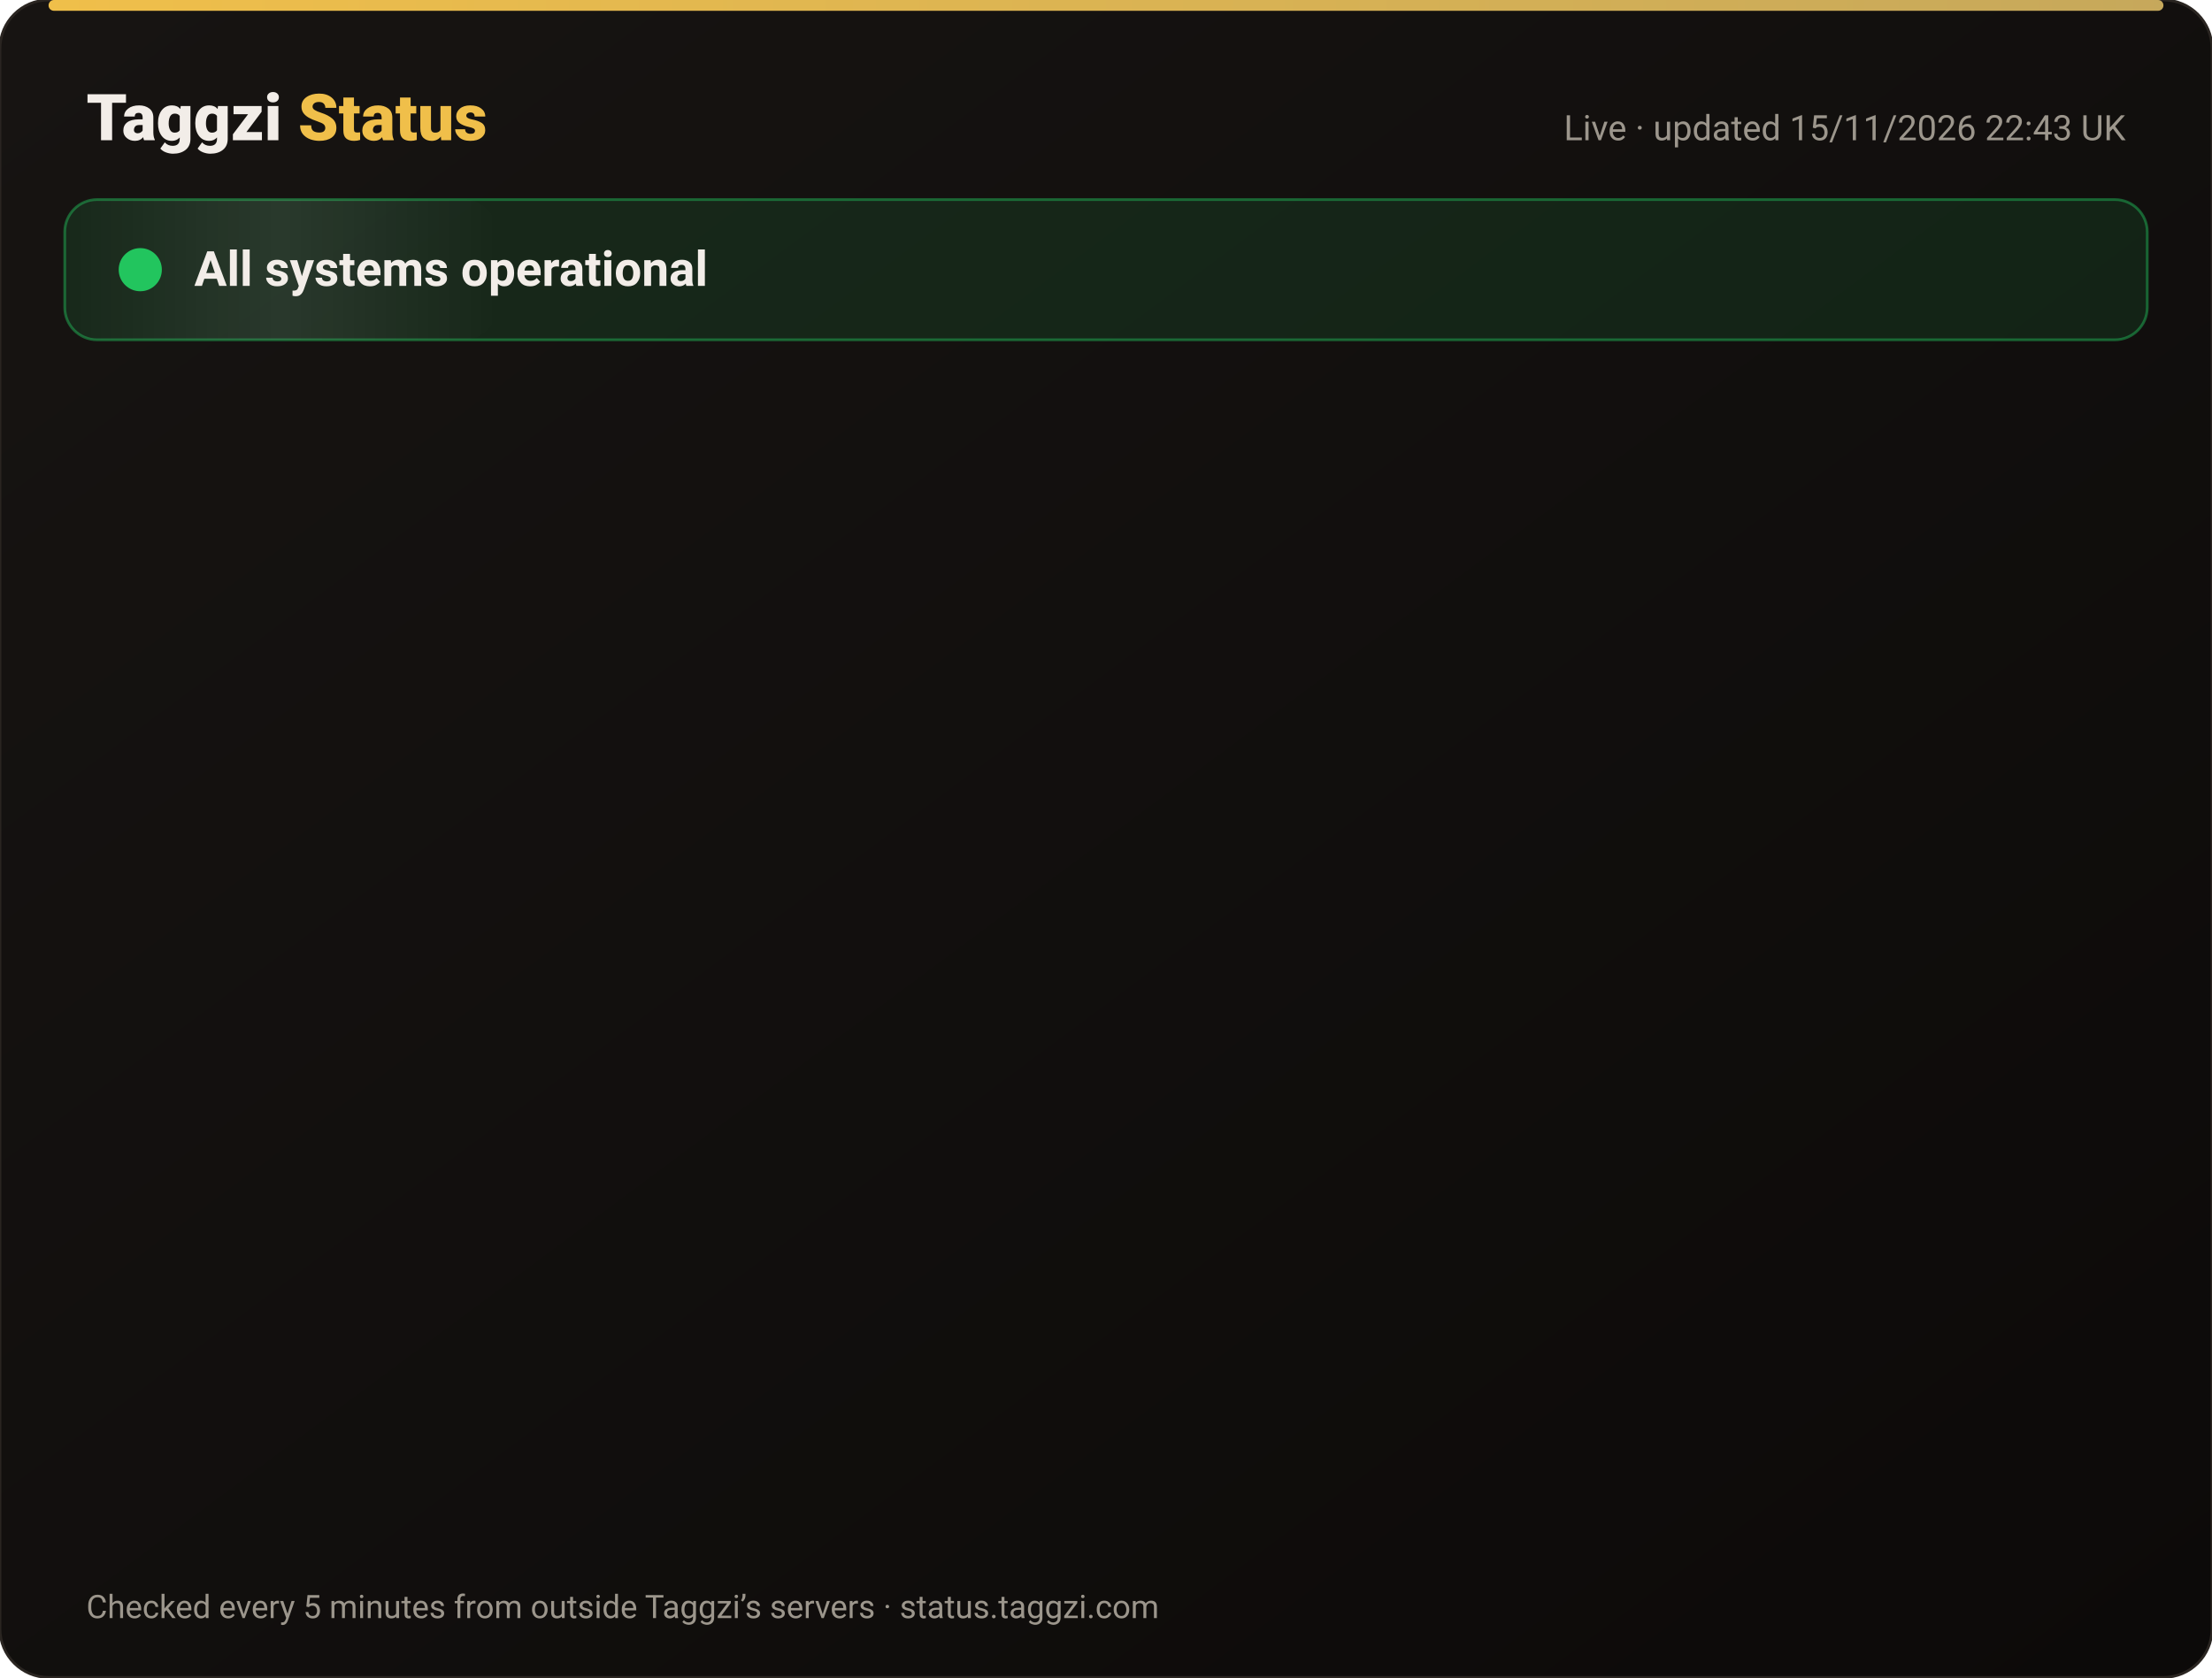
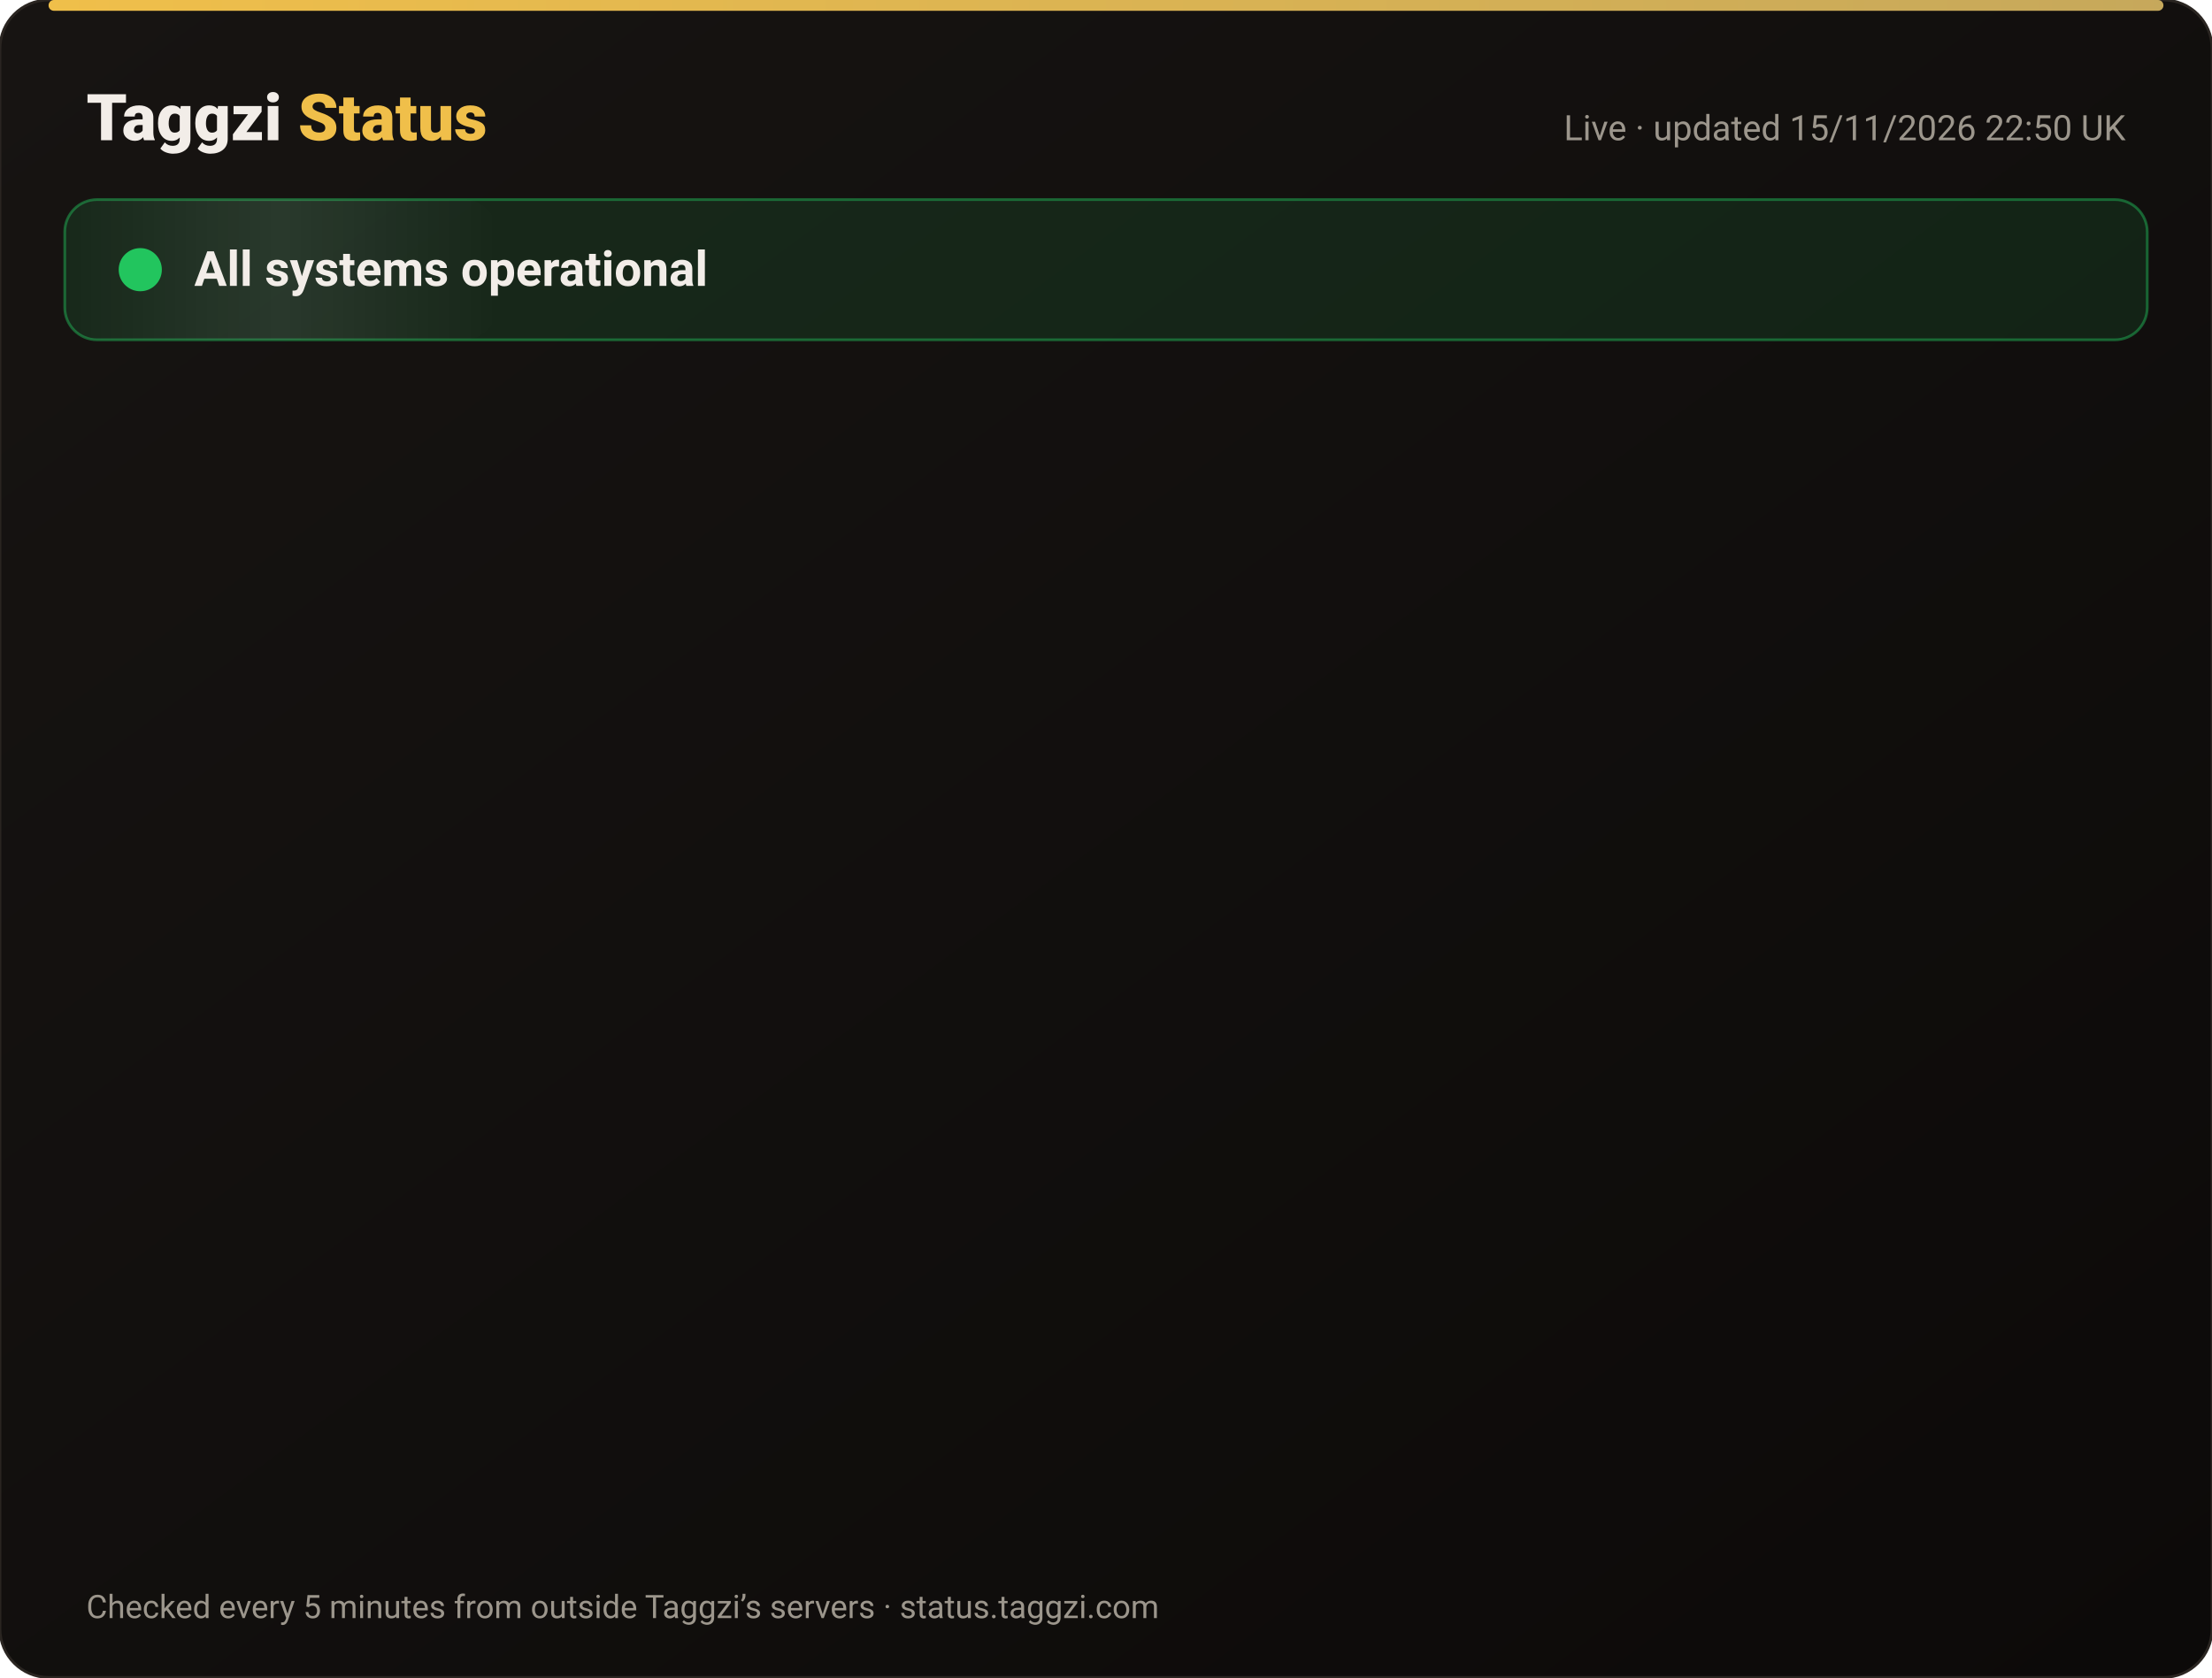
<svg xmlns="http://www.w3.org/2000/svg" width="820" height="622" viewBox="0 0 820 622" font-family="-apple-system,Segoe UI,Roboto,Helvetica,Arial,sans-serif">
  <defs>
    <linearGradient id="bg" x1="0" y1="0" x2="1" y2="1">
      <stop offset="0" stop-color="#171412" />
      <stop offset="1" stop-color="#0C0A09" />
    </linearGradient>
    <linearGradient id="gold" x1="0" x2="1">
      <stop offset="0" stop-color="#F0BF4A" />
      <stop offset="1" stop-color="#c6a85b" />
    </linearGradient>
    <linearGradient id="shine" x1="0" x2="1">
      <stop offset="0" stop-color="#fff" stop-opacity="0" />
      <stop offset=".5" stop-color="#fff" stop-opacity=".08" />
      <stop offset="1" stop-color="#fff" stop-opacity="0" />
    </linearGradient>
  </defs>
  <rect width="820" height="622" rx="18" fill="url(#bg)" stroke="#2a2521" />
  <rect x="18" y="0" width="784" height="4" rx="2" fill="url(#gold)" />
  <text x="32" y="52" font-size="24" font-weight="800" fill="#F2EDE8">Taggzi <tspan fill="#F0BF4A">Status</tspan>
  </text>
-   <text x="788" y="52" font-size="13" fill="#9C968C" text-anchor="end">Live · updated 15/11/2026 22:43 UK</text>
+   <text x="788" y="52" font-size="13" fill="#9C968C" text-anchor="end">Live · updated 15/11/2026 22:50 UK</text>
  <rect x="24" y="74" width="772" height="52" rx="12" fill="#22c55e" fill-opacity=".12" stroke="#22c55e" stroke-opacity=".45" />
  <rect x="24" y="74" width="160" height="52" rx="12" fill="url(#shine)">
    <animate attributeName="x" from="-160" to="820" dur="4s" repeatCount="indefinite" />
  </rect>
  <circle cx="52" cy="100" r="7" fill="#22c55e" />
  <circle cx="52" cy="100" r="7" fill="none" stroke="#22c55e" stroke-width="2">
    <animate attributeName="r" values="7;15;7" dur="2s" repeatCount="indefinite" />
    <animate attributeName="opacity" values=".9;0;.9" dur="2s" repeatCount="indefinite" />
  </circle>
  <text x="72" y="106" font-size="18" font-weight="700" fill="#F2EDE8">All systems operational</text>
  <g opacity="0">
    <animate attributeName="opacity" from="0" to="1" begin="0.00s" dur=".6s" fill="freeze" />
    <line x1="32" y1="188" x2="788" y2="188" stroke="#2a2521" />
    <circle cx="44" cy="166" r="6" fill="#22c55e">
      <animate attributeName="opacity" values="1;.45;1" dur="2.4s" begin="0.00s" repeatCount="indefinite" />
    </circle>
    <text x="62" y="171" font-size="15" font-weight="650" fill="#F2EDE8">Website</text>
    <text x="630" y="171" font-size="13" fill="#9C968C" text-anchor="end">99.97% uptime</text>
    <rect x="648" y="154" width="140" height="24" rx="12" fill="#22c55e" fill-opacity=".14" stroke="#22c55e" stroke-opacity=".5" />
    <text x="718" y="171" font-size="12" font-weight="700" fill="#22c55e" text-anchor="middle">Operational</text>
  </g>
  <g opacity="0">
    <animate attributeName="opacity" from="0" to="1" begin="0.15s" dur=".6s" fill="freeze" />
    <line x1="32" y1="234" x2="788" y2="234" stroke="#2a2521" />
    <circle cx="44" cy="212" r="6" fill="#22c55e">
      <animate attributeName="opacity" values="1;.45;1" dur="2.4s" begin="0.15s" repeatCount="indefinite" />
    </circle>
    <text x="62" y="217" font-size="15" font-weight="650" fill="#F2EDE8">Tag scans</text>
    <text x="630" y="217" font-size="13" fill="#9C968C" text-anchor="end">99.97% uptime</text>
    <rect x="648" y="200" width="140" height="24" rx="12" fill="#22c55e" fill-opacity=".14" stroke="#22c55e" stroke-opacity=".5" />
    <text x="718" y="217" font-size="12" font-weight="700" fill="#22c55e" text-anchor="middle">Operational</text>
  </g>
  <g opacity="0">
    <animate attributeName="opacity" from="0" to="1" begin="0.30s" dur=".6s" fill="freeze" />
    <line x1="32" y1="280" x2="788" y2="280" stroke="#2a2521" />
    <circle cx="44" cy="258" r="6" fill="#22c55e">
      <animate attributeName="opacity" values="1;.45;1" dur="2.4s" begin="0.30s" repeatCount="indefinite" />
    </circle>
    <text x="62" y="263" font-size="15" font-weight="650" fill="#F2EDE8">Manual tag lookup</text>
    <text x="630" y="263" font-size="13" fill="#9C968C" text-anchor="end">99.97% uptime</text>
    <rect x="648" y="246" width="140" height="24" rx="12" fill="#22c55e" fill-opacity=".14" stroke="#22c55e" stroke-opacity=".5" />
    <text x="718" y="263" font-size="12" font-weight="700" fill="#22c55e" text-anchor="middle">Operational</text>
  </g>
  <g opacity="0">
    <animate attributeName="opacity" from="0" to="1" begin="0.45s" dur=".6s" fill="freeze" />
    <line x1="32" y1="326" x2="788" y2="326" stroke="#2a2521" />
    <circle cx="44" cy="304" r="6" fill="#22c55e">
      <animate attributeName="opacity" values="1;.45;1" dur="2.4s" begin="0.45s" repeatCount="indefinite" />
    </circle>
    <text x="62" y="309" font-size="15" font-weight="650" fill="#F2EDE8">App &amp; login</text>
    <text x="630" y="309" font-size="13" fill="#9C968C" text-anchor="end">99.97% uptime</text>
    <rect x="648" y="292" width="140" height="24" rx="12" fill="#22c55e" fill-opacity=".14" stroke="#22c55e" stroke-opacity=".5" />
    <text x="718" y="309" font-size="12" font-weight="700" fill="#22c55e" text-anchor="middle">Operational</text>
  </g>
  <g opacity="0">
    <animate attributeName="opacity" from="0" to="1" begin="0.60s" dur=".6s" fill="freeze" />
    <line x1="32" y1="372" x2="788" y2="372" stroke="#2a2521" />
    <circle cx="44" cy="350" r="6" fill="#22c55e">
      <animate attributeName="opacity" values="1;.45;1" dur="2.4s" begin="0.60s" repeatCount="indefinite" />
    </circle>
    <text x="62" y="355" font-size="15" font-weight="650" fill="#F2EDE8">Community alerts</text>
    <text x="630" y="355" font-size="13" fill="#9C968C" text-anchor="end">99.97% uptime</text>
    <rect x="648" y="338" width="140" height="24" rx="12" fill="#22c55e" fill-opacity=".14" stroke="#22c55e" stroke-opacity=".5" />
    <text x="718" y="355" font-size="12" font-weight="700" fill="#22c55e" text-anchor="middle">Operational</text>
  </g>
  <g opacity="0">
    <animate attributeName="opacity" from="0" to="1" begin="0.75s" dur=".6s" fill="freeze" />
    <line x1="32" y1="418" x2="788" y2="418" stroke="#2a2521" />
    <circle cx="44" cy="396" r="6" fill="#22c55e">
      <animate attributeName="opacity" values="1;.45;1" dur="2.4s" begin="0.75s" repeatCount="indefinite" />
    </circle>
    <text x="62" y="401" font-size="15" font-weight="650" fill="#F2EDE8">Private calling</text>
    <text x="630" y="401" font-size="13" fill="#9C968C" text-anchor="end">99.97% uptime</text>
    <rect x="648" y="384" width="140" height="24" rx="12" fill="#22c55e" fill-opacity=".14" stroke="#22c55e" stroke-opacity=".5" />
    <text x="718" y="401" font-size="12" font-weight="700" fill="#22c55e" text-anchor="middle">Operational</text>
  </g>
  <g opacity="0">
    <animate attributeName="opacity" from="0" to="1" begin="0.90s" dur=".6s" fill="freeze" />
    <line x1="32" y1="464" x2="788" y2="464" stroke="#2a2521" />
    <circle cx="44" cy="442" r="6" fill="#22c55e">
      <animate attributeName="opacity" values="1;.45;1" dur="2.4s" begin="0.90s" repeatCount="indefinite" />
    </circle>
    <text x="62" y="447" font-size="15" font-weight="650" fill="#F2EDE8">Payments</text>
    <text x="630" y="447" font-size="13" fill="#9C968C" text-anchor="end">99.96% uptime</text>
    <rect x="648" y="430" width="140" height="24" rx="12" fill="#22c55e" fill-opacity=".14" stroke="#22c55e" stroke-opacity=".5" />
    <text x="718" y="447" font-size="12" font-weight="700" fill="#22c55e" text-anchor="middle">Operational</text>
  </g>
  <g opacity="0">
    <animate attributeName="opacity" from="0" to="1" begin="1.05s" dur=".6s" fill="freeze" />
    <line x1="32" y1="510" x2="788" y2="510" stroke="#2a2521" />
    <circle cx="44" cy="488" r="6" fill="#22c55e">
      <animate attributeName="opacity" values="1;.45;1" dur="2.4s" begin="1.05s" repeatCount="indefinite" />
    </circle>
    <text x="62" y="493" font-size="15" font-weight="650" fill="#F2EDE8">Email &amp; support</text>
    <text x="630" y="493" font-size="13" fill="#9C968C" text-anchor="end">99.97% uptime</text>
    <rect x="648" y="476" width="140" height="24" rx="12" fill="#22c55e" fill-opacity=".14" stroke="#22c55e" stroke-opacity=".5" />
    <text x="718" y="493" font-size="12" font-weight="700" fill="#22c55e" text-anchor="middle">Operational</text>
  </g>
  <g opacity="0">
    <animate attributeName="opacity" from="0" to="1" begin="1.20s" dur=".6s" fill="freeze" />
    <line x1="32" y1="556" x2="788" y2="556" stroke="#2a2521" />
    <circle cx="44" cy="534" r="6" fill="#22c55e">
      <animate attributeName="opacity" values="1;.45;1" dur="2.4s" begin="1.20s" repeatCount="indefinite" />
    </circle>
    <text x="62" y="539" font-size="15" font-weight="650" fill="#F2EDE8">Secure connection (SSL)</text>
    <text x="630" y="539" font-size="13" fill="#9C968C" text-anchor="end">100.00% uptime</text>
    <rect x="648" y="522" width="140" height="24" rx="12" fill="#22c55e" fill-opacity=".14" stroke="#22c55e" stroke-opacity=".5" />
    <text x="718" y="539" font-size="12" font-weight="700" fill="#22c55e" text-anchor="middle">Operational</text>
  </g>
  <text x="32" y="600" font-size="12" fill="#9C968C">Checked every 5 minutes from outside Taggzi’s servers · status.taggzi.com</text>
</svg>
